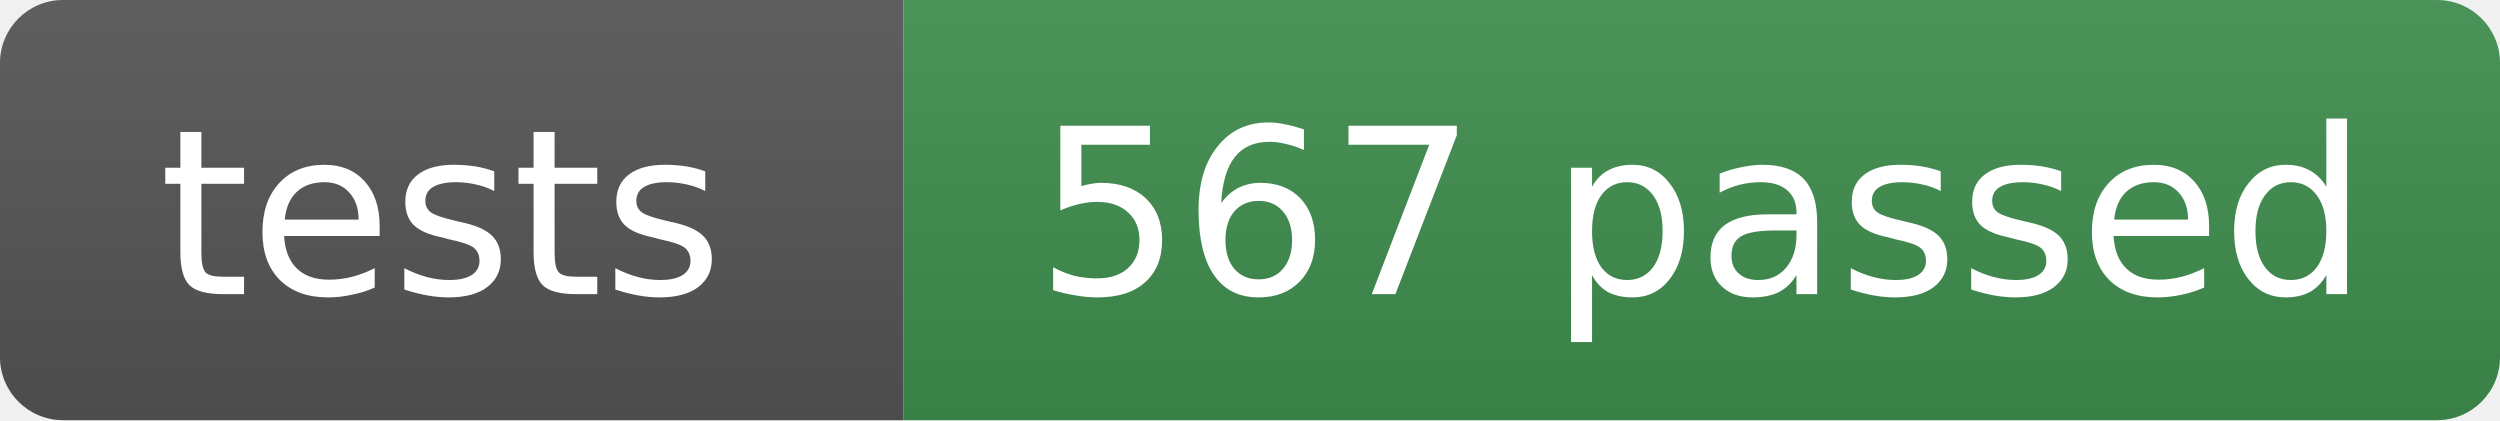
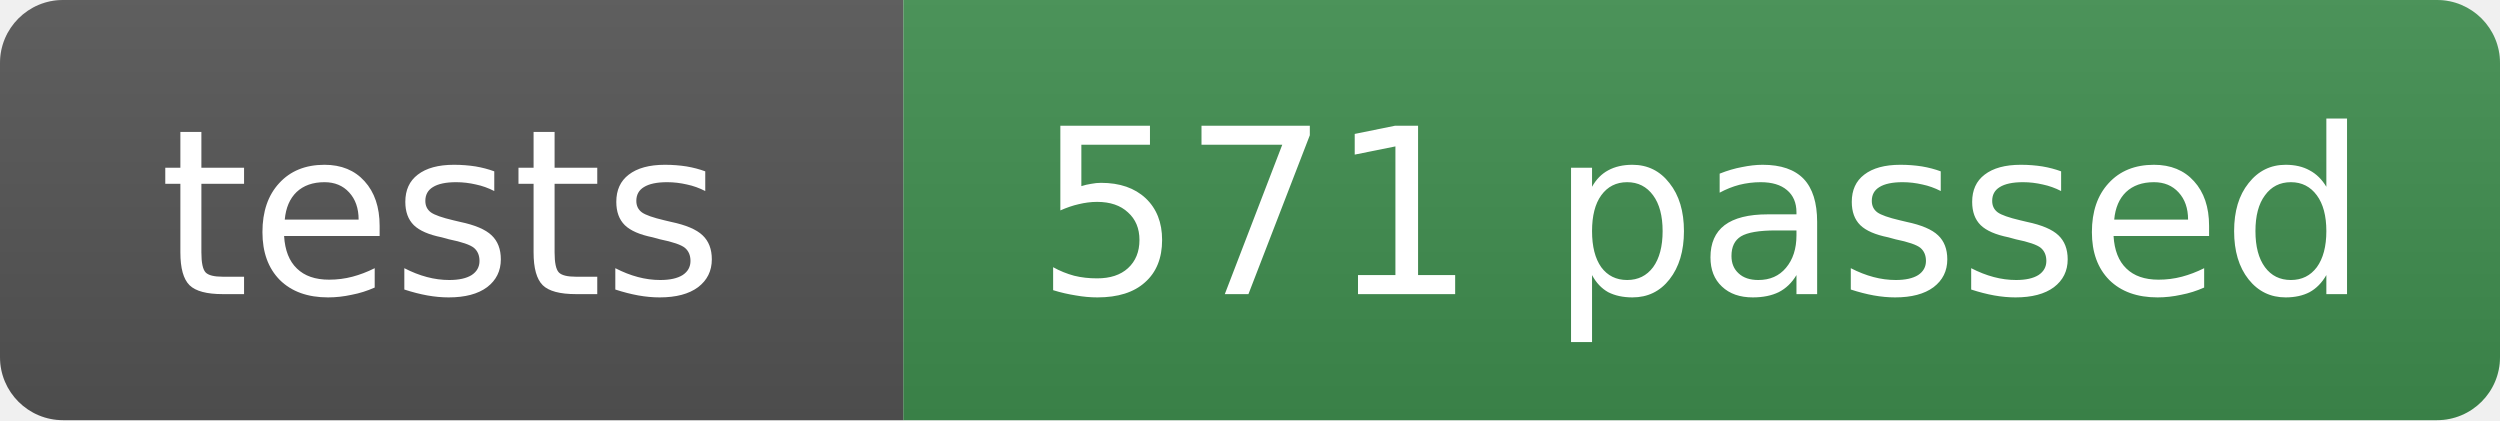
- <svg xmlns="http://www.w3.org/2000/svg" width="119" height="20" role="img" aria-label="tests: 567 passed">
+ <svg xmlns="http://www.w3.org/2000/svg" width="119" height="20" role="img" aria-label="tests: 571 passed">
  <linearGradient id="s" x2="0" y2="100%">
    <stop offset="0" stop-color="#bbb" stop-opacity=".1" />
    <stop offset="1" stop-opacity=".1" />
  </linearGradient>
  <clipPath id="r">
    <rect width="119" height="20" rx="3" fill="#fff" />
  </clipPath>
  <g clip-path="url(#r)">
    <rect width="43" height="20" fill="#555" />
    <rect x="43" width="76" height="20" fill="#3f8f4f" />
    <rect width="119" height="20" fill="url(#s)" />
  </g>
  <g fill="#fff" text-anchor="middle" font-family="Verdana,Geneva,DejaVu Sans,sans-serif" font-size="11">
    <text x="21" y="14">tests</text>
-     <text x="81" y="14">567 passed</text>
+     <text x="81" y="14">571 passed</text>
  </g>
</svg>
